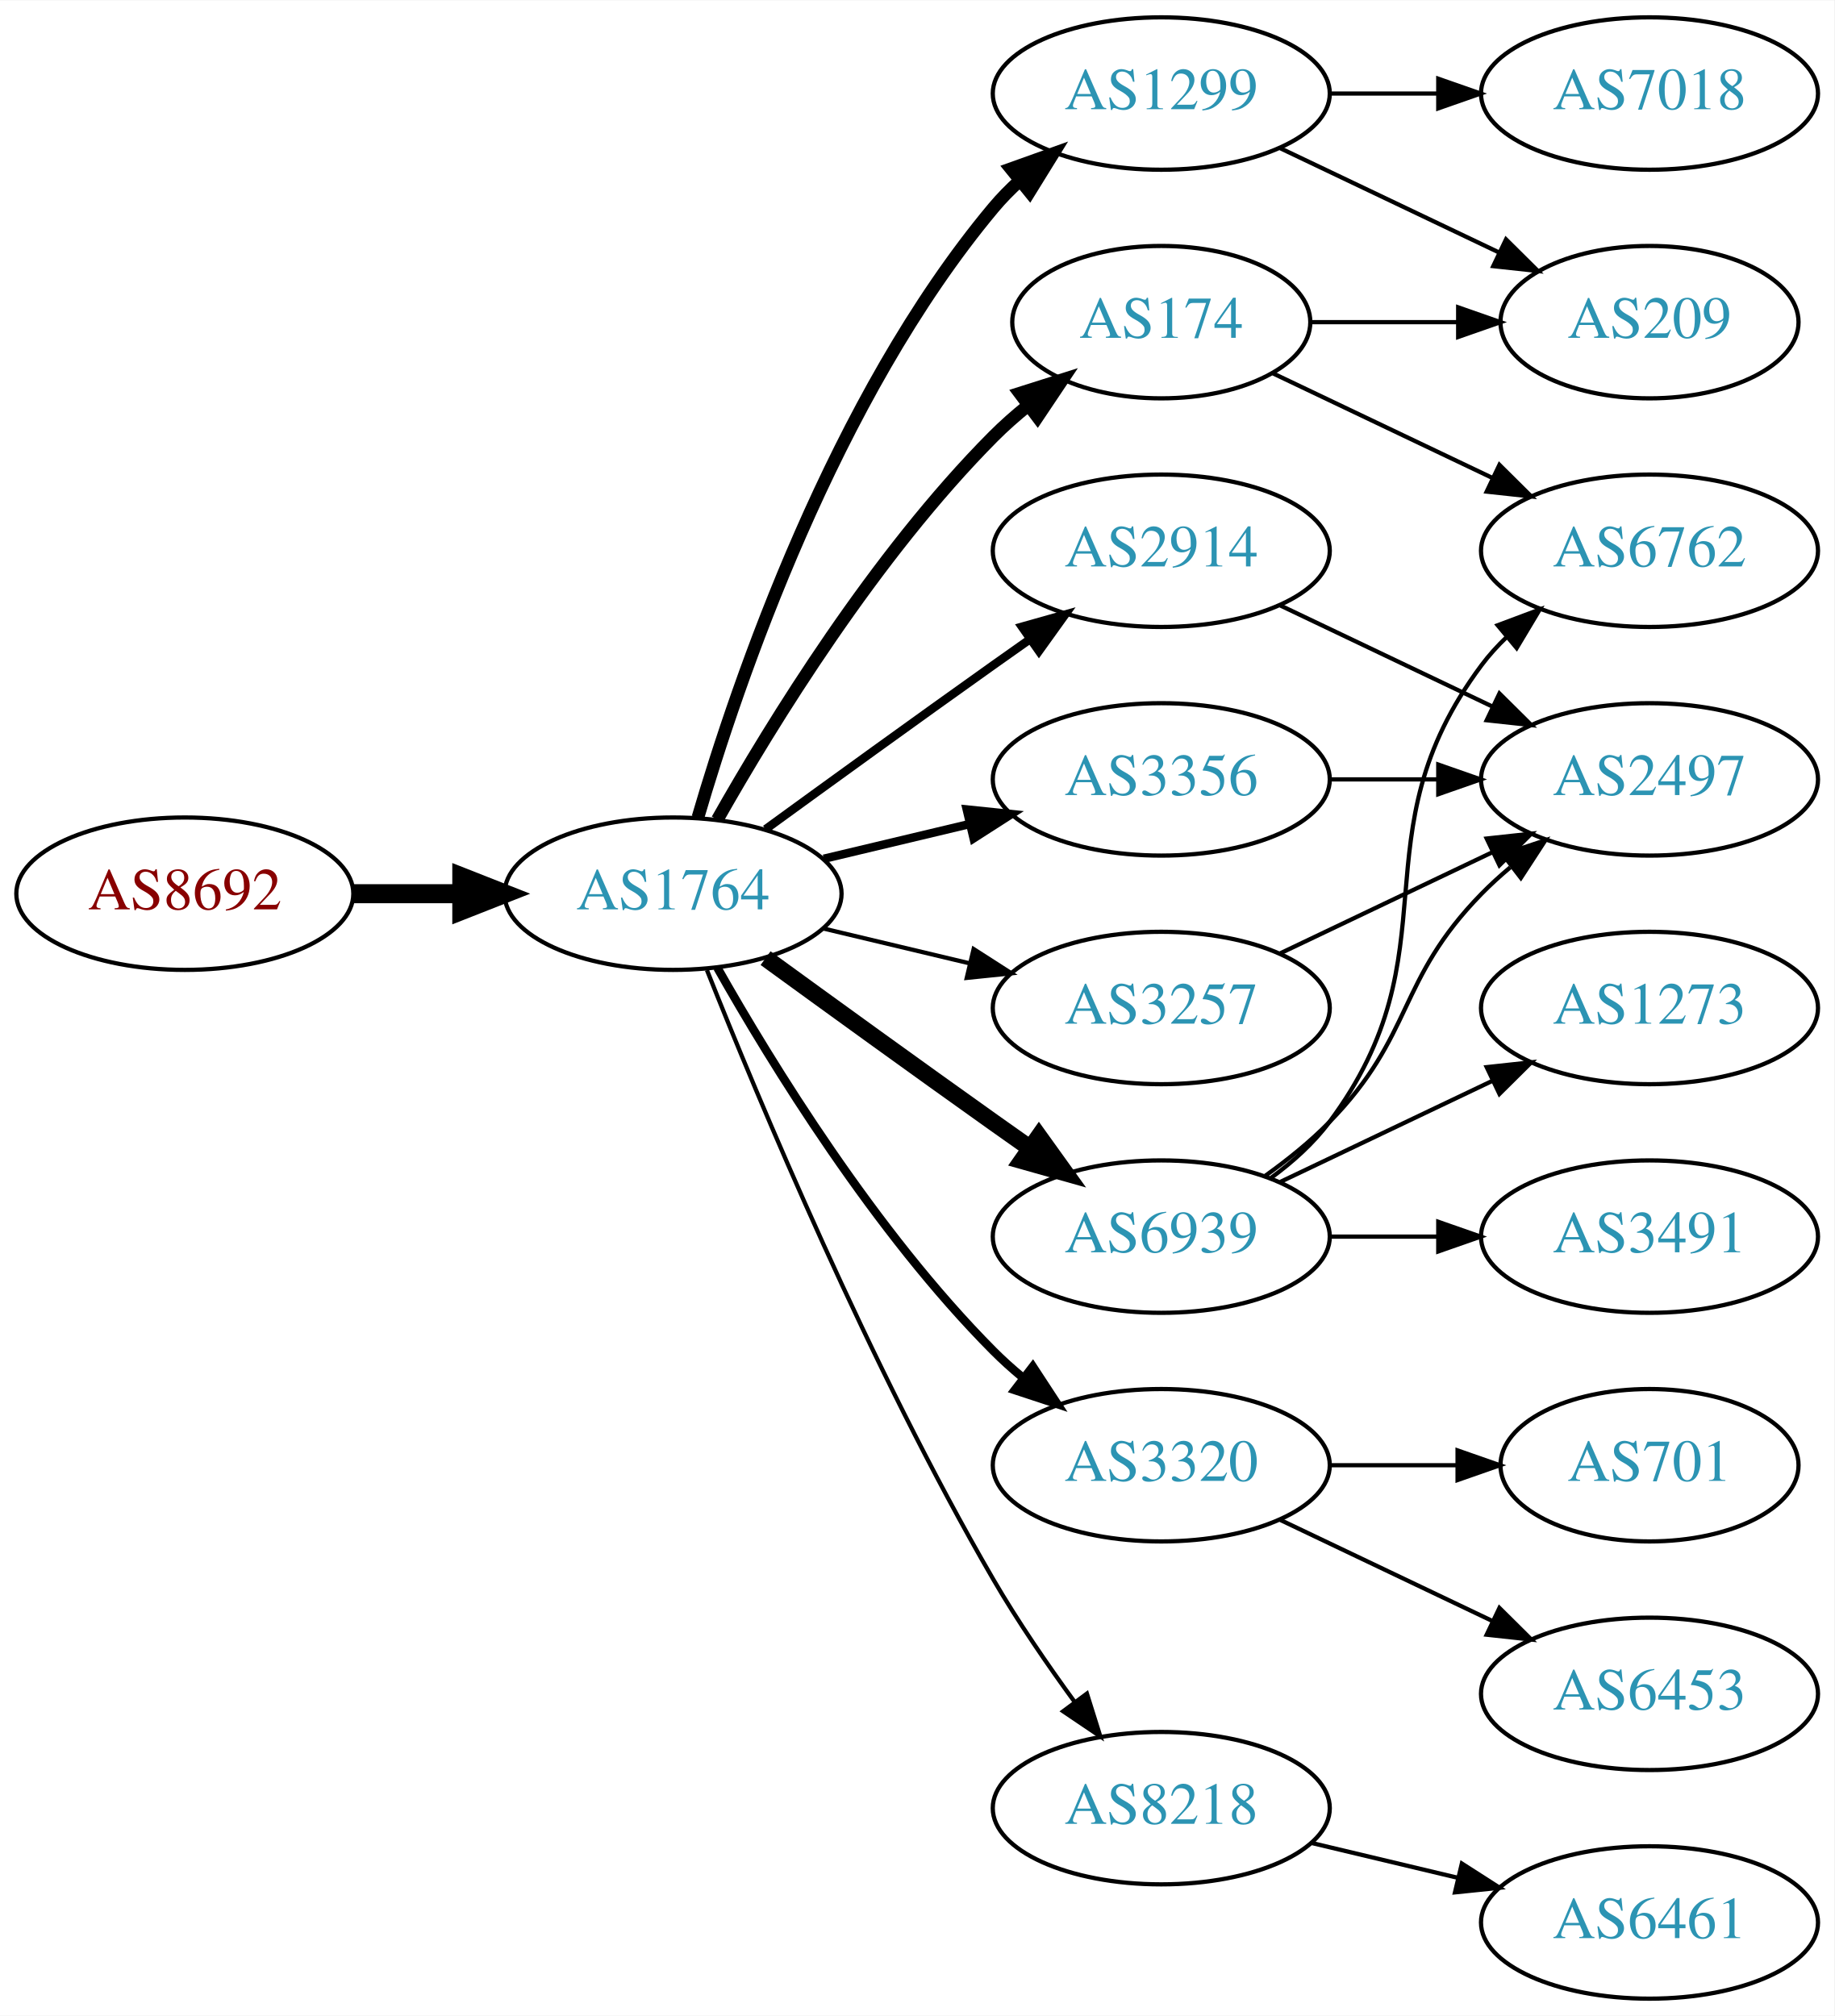
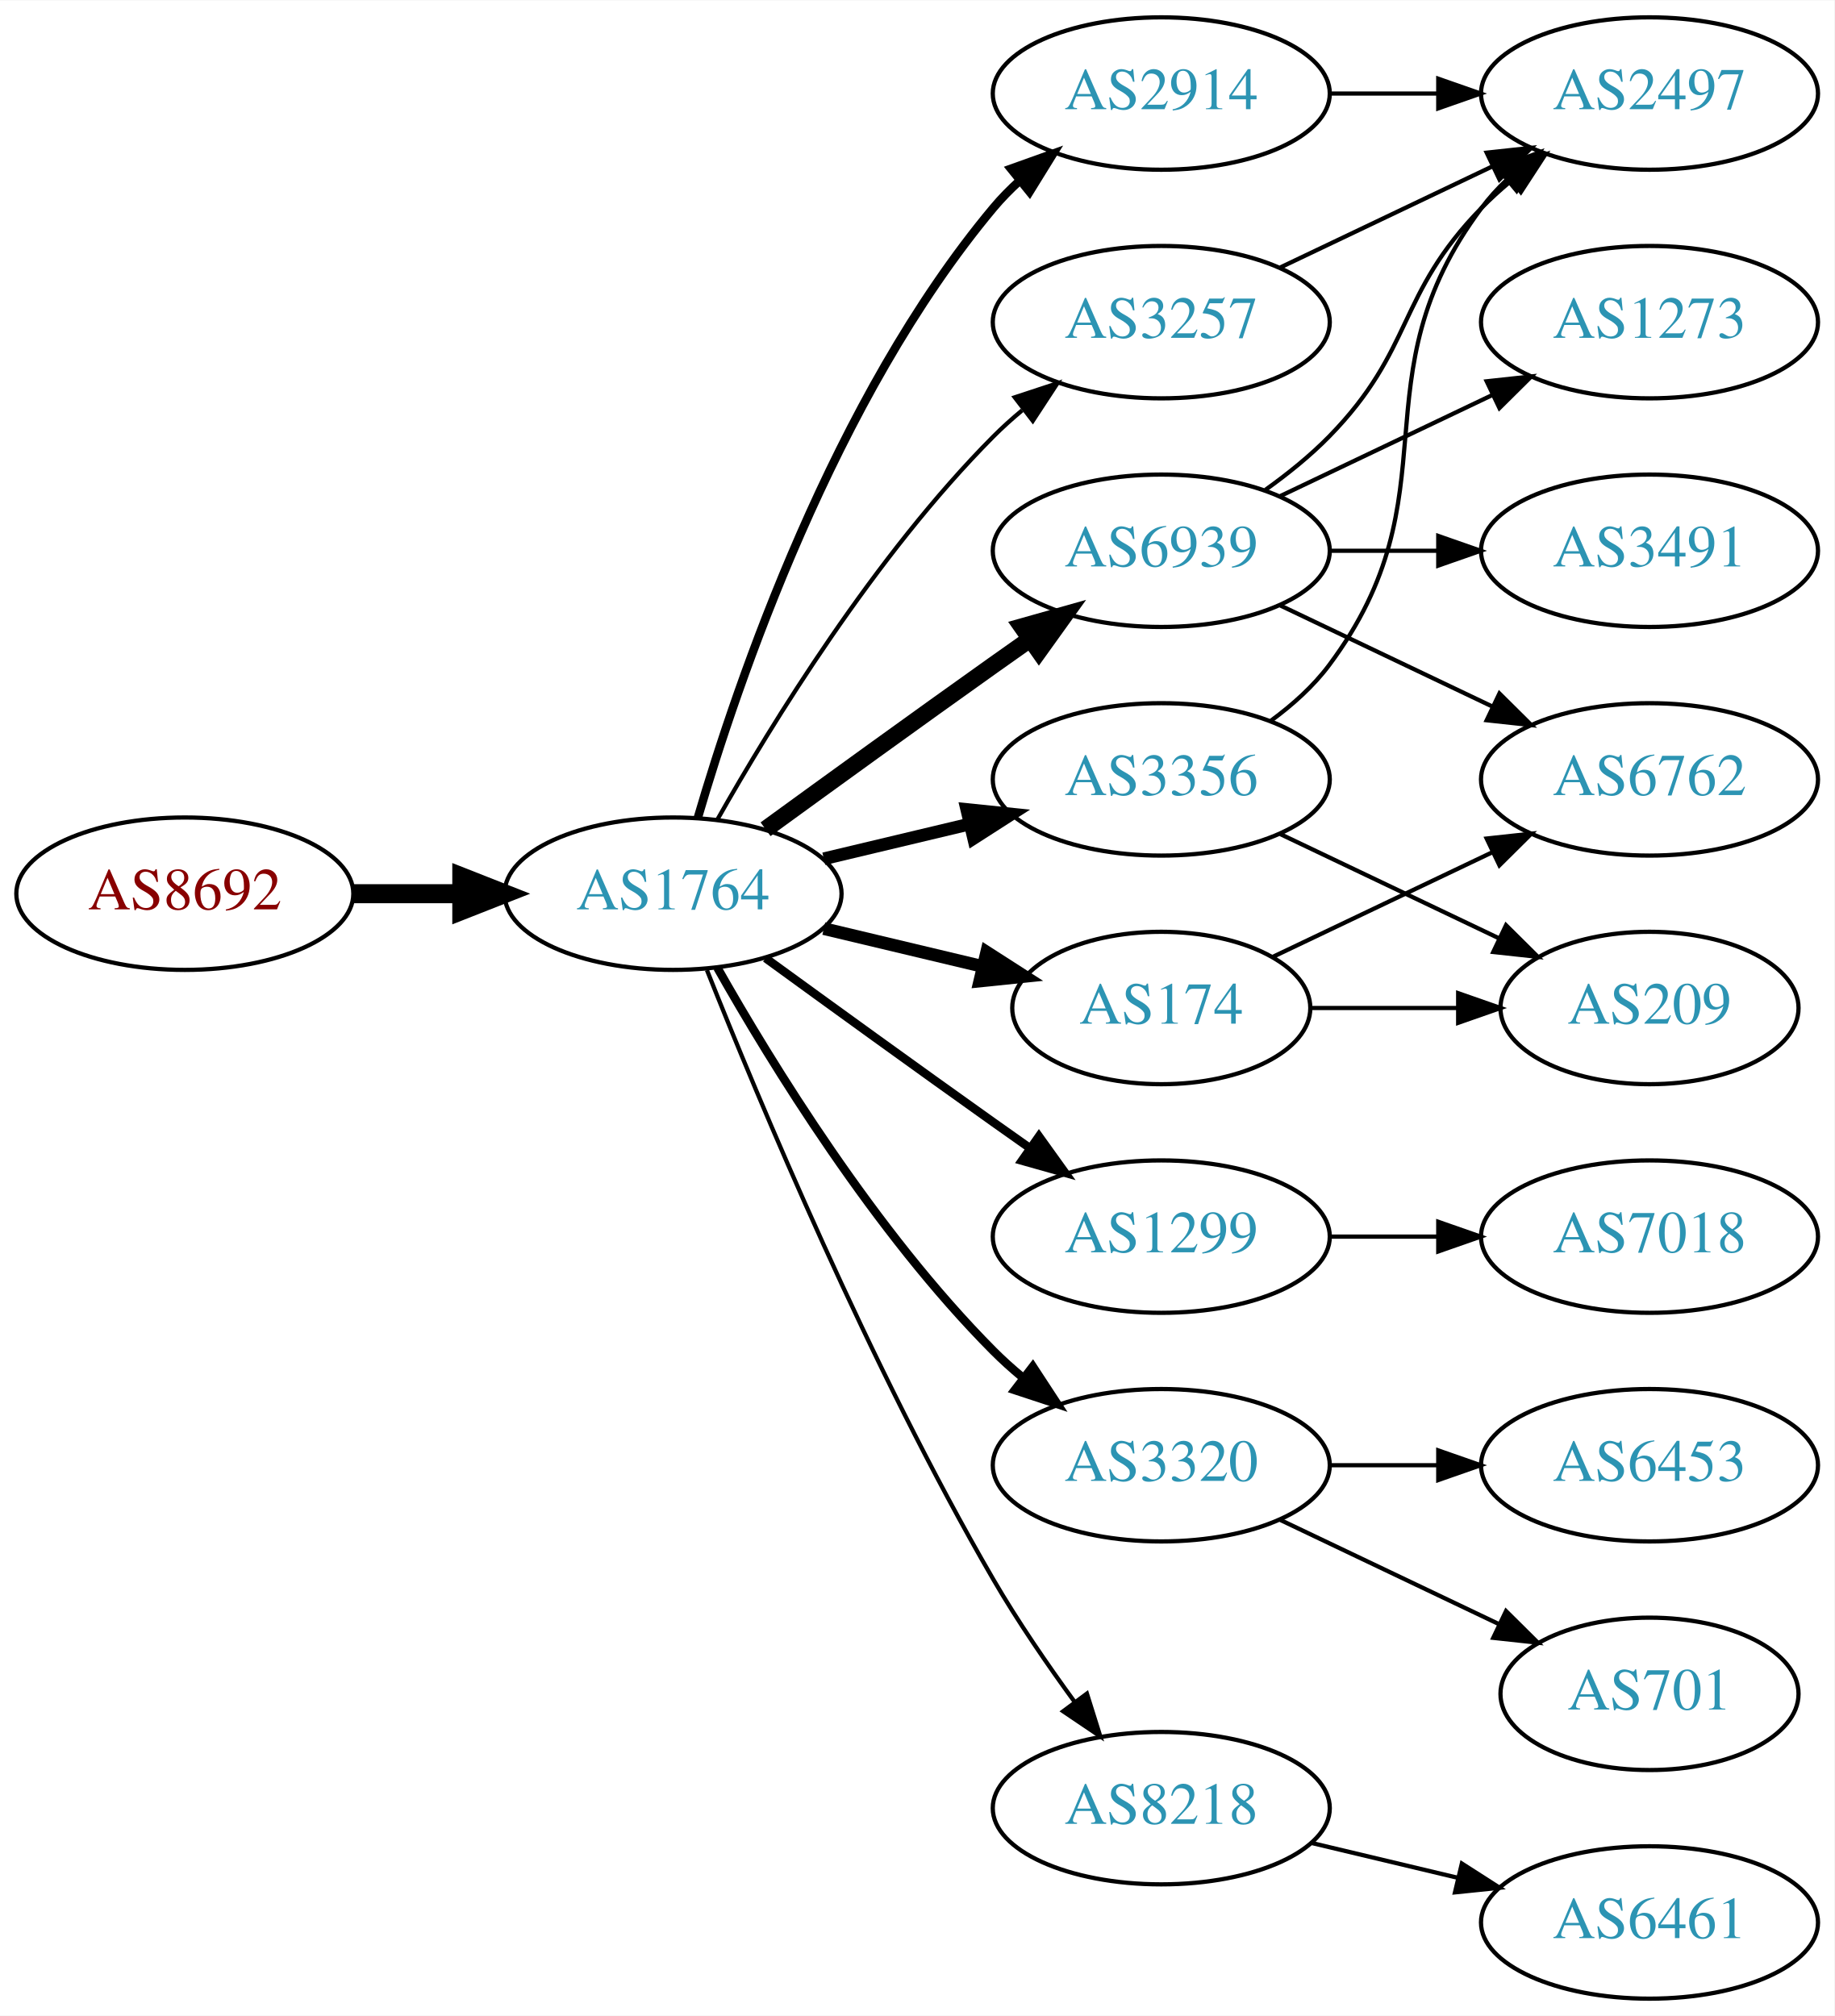
<svg xmlns="http://www.w3.org/2000/svg" xmlns:xlink="http://www.w3.org/1999/xlink" width="433pt" height="476pt" viewBox="0.00 0.00 433.17 476.00">
  <g id="graph0" class="graph" transform="scale(1 1) rotate(0) translate(4 472)">
    <polygon fill="white" stroke="none" points="-4,4 -4,-472 429.172,-472 429.172,4 -4,4" />
    <g id="node1" class="node">
      <g id="a_node1">
        <a xlink:href="/asn/8692" xlink:title="AS8692 ~ Bundesrechenzentrum GmbH [AT]">
          <ellipse fill="#ffffff" stroke="black" cx="39.647" cy="-261" rx="39.794" ry="18" />
          <text text-anchor="middle" x="39.647" y="-257.3" font-family="Times,serif" font-size="14.00" fill="#880000">AS8692</text>
        </a>
      </g>
    </g>
    <g id="node2" class="node">
      <g id="a_node2">
        <a xlink:href="/asn/1764" xlink:title="AS1764 ~ NEXTLAYER-AS [AT]">
          <ellipse fill="#ffffff" stroke="black" cx="154.939" cy="-261" rx="39.794" ry="18" />
          <text text-anchor="middle" x="154.939" y="-257.3" font-family="Times,serif" font-size="14.00" fill="#2c94b3">AS1764</text>
        </a>
      </g>
    </g>
    <g id="edge1" class="edge">
      <path fill="none" stroke="black" stroke-width="4.5" d="M79.319,-261C87.522,-261 96.286,-261 104.818,-261" />
      <polygon fill="black" stroke="black" stroke-width="4.5" points="105.057,-264.938 115.057,-261 105.057,-257.063 105.057,-264.938" />
    </g>
    <g id="node3" class="node">
      <g id="a_node3">
-         <a xlink:href="/asn/174" xlink:title="AS174 ~ Cogent Communications [US]">
-           <ellipse fill="#ffffff" stroke="black" cx="270.232" cy="-396" rx="35.194" ry="18" />
-           <text text-anchor="middle" x="270.232" y="-392.3" font-family="Times,serif" font-size="14.00" fill="#2c94b3">AS174</text>
+         <a xlink:href="/asn/2914" xlink:title="AS2914 ~ NTT America, Inc. [US]">
+           <ellipse fill="#ffffff" stroke="black" cx="270.232" cy="-450" rx="39.794" ry="18" />
+           <text text-anchor="middle" x="270.232" y="-446.3" font-family="Times,serif" font-size="14.00" fill="#2c94b3">AS2914</text>
        </a>
      </g>
    </g>
    <g id="edge2" class="edge">
-       <path fill="none" stroke="black" stroke-width="3" d="M165.399,-278.49C178.181,-301.096 202.613,-340.886 230.586,-369 233.086,-371.513 235.847,-373.949 238.708,-376.261" />
-       <polygon fill="black" stroke="black" stroke-width="3" points="236.806,-379.21 246.905,-382.413 241.008,-373.611 236.806,-379.21" />
+       <path fill="none" stroke="black" stroke-width="2" d="M160.814,-279.002C170.127,-310.844 192.944,-377.981 230.586,-423 232.456,-425.237 234.554,-427.374 236.781,-429.396" />
+       <polygon fill="black" stroke="black" stroke-width="2" points="234.724,-432.234 244.7,-435.804 239.128,-426.793 234.724,-432.234" />
    </g>
    <g id="node4" class="node">
      <g id="a_node4">
-         <a xlink:href="/asn/2914" xlink:title="AS2914 ~ NTT America, Inc. [US]">
+         <a xlink:href="/asn/6939" xlink:title="AS6939 ~ Hurricane Electric LLC [US]">
          <ellipse fill="#ffffff" stroke="black" cx="270.232" cy="-342" rx="39.794" ry="18" />
-           <text text-anchor="middle" x="270.232" y="-338.3" font-family="Times,serif" font-size="14.00" fill="#2c94b3">AS2914</text>
+           <text text-anchor="middle" x="270.232" y="-338.3" font-family="Times,serif" font-size="14.00" fill="#2c94b3">AS6939</text>
        </a>
      </g>
    </g>
    <g id="edge3" class="edge">
-       <path fill="none" stroke="black" stroke-width="2" d="M176.788,-276.222C191.722,-287.091 212.335,-302.025 230.586,-315 233.406,-317.005 236.349,-319.085 239.297,-321.159" />
-       <polygon fill="black" stroke="black" stroke-width="2" points="237.325,-324.05 247.522,-326.926 241.344,-318.319 237.325,-324.05" />
+       <path fill="none" stroke="black" stroke-width="4" d="M176.788,-276.222C191.722,-287.091 212.335,-302.025 230.586,-315 233.406,-317.005 236.349,-319.085 239.297,-321.159" />
+       <polygon fill="black" stroke="black" stroke-width="4" points="237.325,-324.05 247.522,-326.926 241.344,-318.319 237.325,-324.05" />
    </g>
    <g id="node5" class="node">
      <g id="a_node5">
        <a xlink:href="/asn/1299" xlink:title="AS1299 ~ Telia Carrier [EU]">
-           <ellipse fill="#ffffff" stroke="black" cx="270.232" cy="-450" rx="39.794" ry="18" />
-           <text text-anchor="middle" x="270.232" y="-446.3" font-family="Times,serif" font-size="14.00" fill="#2c94b3">AS1299</text>
+           <ellipse fill="#ffffff" stroke="black" cx="270.232" cy="-180" rx="39.794" ry="18" />
+           <text text-anchor="middle" x="270.232" y="-176.3" font-family="Times,serif" font-size="14.00" fill="#2c94b3">AS1299</text>
        </a>
      </g>
    </g>
    <g id="edge4" class="edge">
-       <path fill="none" stroke="black" stroke-width="3" d="M160.814,-279.002C170.127,-310.844 192.944,-377.981 230.586,-423 232.456,-425.237 234.554,-427.374 236.781,-429.396" />
-       <polygon fill="black" stroke="black" stroke-width="3" points="234.724,-432.234 244.7,-435.804 239.128,-426.793 234.724,-432.234" />
+       <path fill="none" stroke="black" stroke-width="2" d="M176.788,-245.778C191.722,-234.909 212.335,-219.975 230.586,-207 233.406,-204.995 236.349,-202.915 239.297,-200.841" />
+       <polygon fill="black" stroke="black" stroke-width="2" points="241.344,-203.681 247.522,-195.074 237.325,-197.95 241.344,-203.681" />
    </g>
    <g id="node6" class="node">
      <g id="a_node6">
+         <a xlink:href="/asn/3257" xlink:title="AS3257 ~ GTT [DE]">
+           <ellipse fill="#ffffff" stroke="black" cx="270.232" cy="-396" rx="39.794" ry="18" />
+           <text text-anchor="middle" x="270.232" y="-392.3" font-family="Times,serif" font-size="14.00" fill="#2c94b3">AS3257</text>
+         </a>
+       </g>
+     </g>
+     <g id="edge5" class="edge">
+       <path fill="none" stroke="black" d="M165.399,-278.49C178.181,-301.096 202.613,-340.886 230.586,-369 232.697,-371.121 234.993,-373.188 237.378,-375.171" />
+       <polygon fill="black" stroke="black" points="235.631,-378.242 245.694,-381.556 239.894,-372.69 235.631,-378.242" />
+     </g>
+     <g id="node7" class="node">
+       <g id="a_node7">
        <a xlink:href="/asn/3320" xlink:title="AS3320 ~ DTAG [DE]">
          <ellipse fill="#ffffff" stroke="black" cx="270.232" cy="-126" rx="39.794" ry="18" />
          <text text-anchor="middle" x="270.232" y="-122.3" font-family="Times,serif" font-size="14.00" fill="#2c94b3">AS3320</text>
        </a>
      </g>
    </g>
-     <g id="edge5" class="edge">
+     <g id="edge6" class="edge">
      <path fill="none" stroke="black" stroke-width="2" d="M165.399,-243.51C178.181,-220.904 202.613,-181.114 230.586,-153 232.697,-150.879 234.993,-148.812 237.378,-146.829" />
      <polygon fill="black" stroke="black" stroke-width="2" points="239.894,-149.31 245.694,-140.444 235.631,-143.758 239.894,-149.31" />
    </g>
-     <g id="node7" class="node">
-       <g id="a_node7">
+     <g id="node8" class="node">
+       <g id="a_node8">
        <a xlink:href="/asn/8218" xlink:title="AS8218 ~ legacy Neotelecoms [FR]">
          <ellipse fill="#ffffff" stroke="black" cx="270.232" cy="-45" rx="39.794" ry="18" />
          <text text-anchor="middle" x="270.232" y="-41.3" font-family="Times,serif" font-size="14.00" fill="#2c94b3">AS8218</text>
        </a>
      </g>
    </g>
-     <g id="edge6" class="edge">
+     <g id="edge7" class="edge">
      <path fill="none" stroke="black" d="M162.943,-242.949C175.07,-212.43 201.487,-149.067 230.586,-99 236.293,-89.181 243.331,-78.922 249.83,-70.016" />
      <polygon fill="black" stroke="black" points="252.67,-72.061 255.835,-61.95 247.056,-67.881 252.67,-72.061" />
    </g>
-     <g id="node8" class="node">
-       <g id="a_node8">
+     <g id="node9" class="node">
+       <g id="a_node9">
        <a xlink:href="/asn/3356" xlink:title="AS3356 ~ Level 3 Parent, LLC [US]">
          <ellipse fill="#ffffff" stroke="black" cx="270.232" cy="-288" rx="39.794" ry="18" />
          <text text-anchor="middle" x="270.232" y="-284.3" font-family="Times,serif" font-size="14.00" fill="#2c94b3">AS3356</text>
        </a>
      </g>
    </g>
-     <g id="edge7" class="edge">
-       <path fill="none" stroke="black" stroke-width="2" d="M190.547,-269.248C201.418,-271.838 213.572,-274.735 225.015,-277.462" />
-       <polygon fill="black" stroke="black" stroke-width="2" points="224.298,-280.889 234.837,-279.803 225.921,-274.08 224.298,-280.889" />
-     </g>
-     <g id="node9" class="node">
-       <g id="a_node9">
-         <a xlink:href="/asn/3257" xlink:title="AS3257 ~ GTT [DE]">
-           <ellipse fill="#ffffff" stroke="black" cx="270.232" cy="-234" rx="39.794" ry="18" />
-           <text text-anchor="middle" x="270.232" y="-230.3" font-family="Times,serif" font-size="14.00" fill="#2c94b3">AS3257</text>
-         </a>
-       </g>
-     </g>
    <g id="edge8" class="edge">
-       <path fill="none" stroke="black" d="M190.547,-252.752C201.418,-250.162 213.572,-247.265 225.015,-244.538" />
-       <polygon fill="black" stroke="black" points="225.921,-247.92 234.837,-242.197 224.298,-241.111 225.921,-247.92" />
+       <path fill="none" stroke="black" stroke-width="3" d="M190.547,-269.248C201.418,-271.838 213.572,-274.735 225.015,-277.462" />
+       <polygon fill="black" stroke="black" stroke-width="3" points="224.298,-280.889 234.837,-279.803 225.921,-274.08 224.298,-280.889" />
    </g>
    <g id="node10" class="node">
      <g id="a_node10">
-         <a xlink:href="/asn/6939" xlink:title="AS6939 ~ Hurricane Electric LLC [US]">
-           <ellipse fill="#ffffff" stroke="black" cx="270.232" cy="-180" rx="39.794" ry="18" />
-           <text text-anchor="middle" x="270.232" y="-176.3" font-family="Times,serif" font-size="14.00" fill="#2c94b3">AS6939</text>
+         <a xlink:href="/asn/174" xlink:title="AS174 ~ Cogent Communications [US]">
+           <ellipse fill="#ffffff" stroke="black" cx="270.232" cy="-234" rx="35.194" ry="18" />
+           <text text-anchor="middle" x="270.232" y="-230.3" font-family="Times,serif" font-size="14.00" fill="#2c94b3">AS174</text>
        </a>
      </g>
    </g>
    <g id="edge9" class="edge">
-       <path fill="none" stroke="black" stroke-width="4" d="M176.788,-245.778C191.722,-234.909 212.335,-219.975 230.586,-207 233.406,-204.995 236.349,-202.915 239.297,-200.841" />
-       <polygon fill="black" stroke="black" stroke-width="4" points="241.344,-203.681 247.522,-195.074 237.325,-197.95 241.344,-203.681" />
+       <path fill="none" stroke="black" stroke-width="3" d="M190.547,-252.752C202.341,-249.942 215.646,-246.771 227.913,-243.847" />
+       <polygon fill="black" stroke="black" stroke-width="3" points="229.002,-247.186 237.918,-241.463 227.379,-240.376 229.002,-247.186" />
+     </g>
+     <g id="node14" class="node">
+       <g id="a_node14">
+         <a xlink:href="/asn/2497" xlink:title="AS2497 ~ Internet Initiative Japan Inc. [JP]">
+           <ellipse fill="#ffffff" stroke="black" cx="385.525" cy="-450" rx="39.794" ry="18" />
+           <text text-anchor="middle" x="385.525" y="-446.3" font-family="Times,serif" font-size="14.00" fill="#2c94b3">AS2497</text>
+         </a>
+       </g>
+     </g>
+     <g id="edge23" class="edge">
+       <path fill="none" stroke="black" d="M309.905,-450C318.108,-450 326.872,-450 335.404,-450" />
+       <polygon fill="black" stroke="black" points="335.643,-453.5 345.643,-450 335.643,-446.5 335.643,-453.5" />
    </g>
    <g id="node11" class="node">
      <g id="a_node11">
-         <a xlink:href="/asn/6762" xlink:title="AS6762 ~ TELECOM ITALIA SPARKLE S.p.A. [IT]">
+         <a xlink:href="/asn/3491" xlink:title="AS3491 ~ PCCW Global, Inc. [US]">
          <ellipse fill="#ffffff" stroke="black" cx="385.525" cy="-342" rx="39.794" ry="18" />
-           <text text-anchor="middle" x="385.525" y="-338.3" font-family="Times,serif" font-size="14.00" fill="#2c94b3">AS6762</text>
+           <text text-anchor="middle" x="385.525" y="-338.3" font-family="Times,serif" font-size="14.00" fill="#2c94b3">AS3491</text>
        </a>
      </g>
    </g>
    <g id="edge10" class="edge">
-       <path fill="none" stroke="black" d="M296.658,-383.881C311.96,-376.587 331.684,-367.186 348.565,-359.14" />
-       <polygon fill="black" stroke="black" points="350.085,-362.293 357.606,-354.831 347.073,-355.974 350.085,-362.293" />
+       <path fill="none" stroke="black" d="M309.905,-342C318.108,-342 326.872,-342 335.404,-342" />
+       <polygon fill="black" stroke="black" points="335.643,-345.5 345.643,-342 335.643,-338.5 335.643,-345.5" />
    </g>
    <g id="node12" class="node">
      <g id="a_node12">
-         <a xlink:href="/asn/209" xlink:title="AS209 ~ CenturyLink Communications, LLC [US]">
-           <ellipse fill="#ffffff" stroke="black" cx="385.525" cy="-396" rx="35.194" ry="18" />
-           <text text-anchor="middle" x="385.525" y="-392.3" font-family="Times,serif" font-size="14.00" fill="#2c94b3">AS209</text>
+         <a xlink:href="/asn/6762" xlink:title="AS6762 ~ TELECOM ITALIA SPARKLE S.p.A. [IT]">
+           <ellipse fill="#ffffff" stroke="black" cx="385.525" cy="-288" rx="39.794" ry="18" />
+           <text text-anchor="middle" x="385.525" y="-284.3" font-family="Times,serif" font-size="14.00" fill="#2c94b3">AS6762</text>
        </a>
      </g>
    </g>
    <g id="edge11" class="edge">
-       <path fill="none" stroke="black" d="M305.531,-396C316.402,-396 328.579,-396 340.057,-396" />
-       <polygon fill="black" stroke="black" points="340.343,-399.5 350.343,-396 340.343,-392.5 340.343,-399.5" />
+       <path fill="none" stroke="black" d="M298.369,-329.066C313.363,-321.919 332.184,-312.948 348.407,-305.215" />
+       <polygon fill="black" stroke="black" points="350.089,-308.291 357.61,-300.829 347.077,-301.972 350.089,-308.291" />
+     </g>
+     <g id="node13" class="node">
+       <g id="a_node13">
+         <a xlink:href="/asn/1273" xlink:title="AS1273 ~ Vodafone Group PLC [EU]">
+           <ellipse fill="#ffffff" stroke="black" cx="385.525" cy="-396" rx="39.794" ry="18" />
+           <text text-anchor="middle" x="385.525" y="-392.3" font-family="Times,serif" font-size="14.00" fill="#2c94b3">AS1273</text>
+         </a>
+       </g>
+     </g>
+     <g id="edge12" class="edge">
+       <path fill="none" stroke="black" d="M298.369,-354.934C313.363,-362.081 332.184,-371.052 348.407,-378.785" />
+       <polygon fill="black" stroke="black" points="347.077,-382.028 357.61,-383.171 350.089,-375.709 347.077,-382.028" />
+     </g>
+     <g id="edge13" class="edge">
+       <path fill="none" stroke="black" d="M294.826,-356.389C300.082,-360.148 305.414,-364.437 309.879,-369 330.051,-389.617 325.706,-402.383 345.879,-423 347.972,-425.139 350.255,-427.218 352.632,-429.21" />
+       <polygon fill="black" stroke="black" points="350.875,-432.275 360.931,-435.611 355.15,-426.732 350.875,-432.275" />
+     </g>
+     <g id="node15" class="node">
+       <g id="a_node15">
+         <a xlink:href="/asn/7018" xlink:title="AS7018 ~ AT&amp;T Services, Inc. [US]">
+           <ellipse fill="#ffffff" stroke="black" cx="385.525" cy="-180" rx="39.794" ry="18" />
+           <text text-anchor="middle" x="385.525" y="-176.3" font-family="Times,serif" font-size="14.00" fill="#2c94b3">AS7018</text>
+         </a>
+       </g>
+     </g>
+     <g id="edge14" class="edge">
+       <path fill="none" stroke="black" d="M309.905,-180C318.108,-180 326.872,-180 335.404,-180" />
+       <polygon fill="black" stroke="black" points="335.643,-183.5 345.643,-180 335.643,-176.5 335.643,-183.5" />
+     </g>
+     <g id="edge15" class="edge">
+       <path fill="none" stroke="black" d="M298.369,-408.934C313.363,-416.081 332.184,-425.052 348.407,-432.785" />
+       <polygon fill="black" stroke="black" points="347.077,-436.028 357.61,-437.171 350.089,-429.709 347.077,-436.028" />
+     </g>
+     <g id="node16" class="node">
+       <g id="a_node16">
+         <a xlink:href="/asn/701" xlink:title="AS701 ~ UUNET [US]">
+           <ellipse fill="#ffffff" stroke="black" cx="385.525" cy="-72" rx="35.194" ry="18" />
+           <text text-anchor="middle" x="385.525" y="-68.3" font-family="Times,serif" font-size="14.00" fill="#2c94b3">AS701</text>
+         </a>
+       </g>
+     </g>
+     <g id="edge16" class="edge">
+       <path fill="none" stroke="black" d="M298.369,-113.066C313.801,-105.71 333.286,-96.423 349.821,-88.541" />
+       <polygon fill="black" stroke="black" points="351.642,-91.551 359.163,-84.089 348.63,-85.232 351.642,-91.551" />
    </g>
    <g id="node17" class="node">
      <g id="a_node17">
-         <a xlink:href="/asn/2497" xlink:title="AS2497 ~ Internet Initiative Japan Inc. [JP]">
-           <ellipse fill="#ffffff" stroke="black" cx="385.525" cy="-288" rx="39.794" ry="18" />
-           <text text-anchor="middle" x="385.525" y="-284.3" font-family="Times,serif" font-size="14.00" fill="#2c94b3">AS2497</text>
-         </a>
-       </g>
-     </g>
-     <g id="edge18" class="edge">
-       <path fill="none" stroke="black" d="M298.369,-329.066C313.363,-321.919 332.184,-312.948 348.407,-305.215" />
-       <polygon fill="black" stroke="black" points="350.089,-308.291 357.61,-300.829 347.077,-301.972 350.089,-308.291" />
-     </g>
-     <g id="edge13" class="edge">
-       <path fill="none" stroke="black" d="M298.369,-437.066C313.801,-429.71 333.286,-420.423 349.821,-412.541" />
-       <polygon fill="black" stroke="black" points="351.642,-415.551 359.163,-408.089 348.63,-409.232 351.642,-415.551" />
-     </g>
-     <g id="node13" class="node">
-       <g id="a_node13">
-         <a xlink:href="/asn/7018" xlink:title="AS7018 ~ AT&amp;T Services, Inc. [US]">
-           <ellipse fill="#ffffff" stroke="black" cx="385.525" cy="-450" rx="39.794" ry="18" />
-           <text text-anchor="middle" x="385.525" y="-446.3" font-family="Times,serif" font-size="14.00" fill="#2c94b3">AS7018</text>
-         </a>
-       </g>
-     </g>
-     <g id="edge12" class="edge">
-       <path fill="none" stroke="black" d="M309.905,-450C318.108,-450 326.872,-450 335.404,-450" />
-       <polygon fill="black" stroke="black" points="335.643,-453.5 345.643,-450 335.643,-446.5 335.643,-453.5" />
-     </g>
-     <g id="node14" class="node">
-       <g id="a_node14">
        <a xlink:href="/asn/6453" xlink:title="AS6453 ~ TATA COMMUNICATIONS (AMERICA) INC [US]">
-           <ellipse fill="#ffffff" stroke="black" cx="385.525" cy="-72" rx="39.794" ry="18" />
-           <text text-anchor="middle" x="385.525" y="-68.3" font-family="Times,serif" font-size="14.00" fill="#2c94b3">AS6453</text>
-         </a>
-       </g>
-     </g>
-     <g id="edge14" class="edge">
-       <path fill="none" stroke="black" d="M298.369,-113.066C313.363,-105.919 332.184,-96.948 348.407,-89.215" />
-       <polygon fill="black" stroke="black" points="350.089,-92.291 357.61,-84.829 347.077,-85.972 350.089,-92.291" />
-     </g>
-     <g id="node15" class="node">
-       <g id="a_node15">
-         <a xlink:href="/asn/701" xlink:title="AS701 ~ UUNET [US]">
-           <ellipse fill="#ffffff" stroke="black" cx="385.525" cy="-126" rx="35.194" ry="18" />
-           <text text-anchor="middle" x="385.525" y="-122.3" font-family="Times,serif" font-size="14.00" fill="#2c94b3">AS701</text>
-         </a>
-       </g>
-     </g>
-     <g id="edge15" class="edge">
-       <path fill="none" stroke="black" d="M309.905,-126C319.61,-126 330.101,-126 340.064,-126" />
-       <polygon fill="black" stroke="black" points="340.2,-129.5 350.2,-126 340.2,-122.5 340.2,-129.5" />
-     </g>
-     <g id="node16" class="node">
-       <g id="a_node16">
+           <ellipse fill="#ffffff" stroke="black" cx="385.525" cy="-126" rx="39.794" ry="18" />
+           <text text-anchor="middle" x="385.525" y="-122.3" font-family="Times,serif" font-size="14.00" fill="#2c94b3">AS6453</text>
+         </a>
+       </g>
+     </g>
+     <g id="edge17" class="edge">
+       <path fill="none" stroke="black" d="M309.905,-126C318.108,-126 326.872,-126 335.404,-126" />
+       <polygon fill="black" stroke="black" points="335.643,-129.5 345.643,-126 335.643,-122.5 335.643,-129.5" />
+     </g>
+     <g id="node18" class="node">
+       <g id="a_node18">
        <a xlink:href="/asn/6461" xlink:title="AS6461 ~ Zayo Bandwidth [US]">
          <ellipse fill="#ffffff" stroke="black" cx="385.525" cy="-18" rx="39.794" ry="18" />
          <text text-anchor="middle" x="385.525" y="-14.3" font-family="Times,serif" font-size="14.00" fill="#2c94b3">AS6461</text>
        </a>
      </g>
    </g>
-     <g id="edge16" class="edge">
+     <g id="edge18" class="edge">
      <path fill="none" stroke="black" d="M305.84,-36.752C316.711,-34.162 328.865,-31.265 340.308,-28.538" />
      <polygon fill="black" stroke="black" points="341.214,-31.92 350.13,-26.197 339.591,-25.111 341.214,-31.92" />
    </g>
-     <g id="edge23" class="edge">
-       <path fill="none" stroke="black" d="M309.905,-288C318.108,-288 326.872,-288 335.404,-288" />
-       <polygon fill="black" stroke="black" points="335.643,-291.5 345.643,-288 335.643,-284.5 335.643,-291.5" />
-     </g>
-     <g id="edge17" class="edge">
-       <path fill="none" stroke="black" d="M298.369,-246.934C313.363,-254.081 332.184,-263.052 348.407,-270.785" />
-       <polygon fill="black" stroke="black" points="347.077,-274.028 357.61,-275.171 350.089,-267.709 347.077,-274.028" />
-     </g>
-     <g id="edge21" class="edge">
-       <path fill="none" stroke="black" d="M296.163,-193.882C301.239,-197.611 306.157,-202.016 309.879,-207 340.15,-247.542 315.607,-274.458 345.879,-315 347.623,-317.336 349.631,-319.545 351.794,-321.617" />
-       <polygon fill="black" stroke="black" points="349.672,-324.405 359.595,-328.118 354.154,-319.027 349.672,-324.405" />
-     </g>
-     <g id="edge22" class="edge">
-       <path fill="none" stroke="black" d="M294.826,-194.389C300.082,-198.148 305.414,-202.437 309.879,-207 330.051,-227.617 325.706,-240.383 345.879,-261 347.972,-263.139 350.255,-265.218 352.632,-267.21" />
-       <polygon fill="black" stroke="black" points="350.875,-270.275 360.931,-273.611 355.15,-264.732 350.875,-270.275" />
-     </g>
-     <g id="node18" class="node">
-       <g id="a_node18">
-         <a xlink:href="/asn/3491" xlink:title="AS3491 ~ PCCW Global, Inc. [US]">
-           <ellipse fill="#ffffff" stroke="black" cx="385.525" cy="-180" rx="39.794" ry="18" />
-           <text text-anchor="middle" x="385.525" y="-176.3" font-family="Times,serif" font-size="14.00" fill="#2c94b3">AS3491</text>
-         </a>
-       </g>
-     </g>
    <g id="edge19" class="edge">
-       <path fill="none" stroke="black" d="M309.905,-180C318.108,-180 326.872,-180 335.404,-180" />
-       <polygon fill="black" stroke="black" points="335.643,-183.5 345.643,-180 335.643,-176.5 335.643,-183.5" />
+       <path fill="none" stroke="black" d="M296.163,-301.882C301.239,-305.611 306.157,-310.016 309.879,-315 340.15,-355.542 315.607,-382.458 345.879,-423 347.623,-425.336 349.631,-427.545 351.794,-429.617" />
+       <polygon fill="black" stroke="black" points="349.672,-432.405 359.595,-436.118 354.154,-427.027 349.672,-432.405" />
    </g>
    <g id="node19" class="node">
      <g id="a_node19">
-         <a xlink:href="/asn/1273" xlink:title="AS1273 ~ Vodafone Group PLC [EU]">
-           <ellipse fill="#ffffff" stroke="black" cx="385.525" cy="-234" rx="39.794" ry="18" />
-           <text text-anchor="middle" x="385.525" y="-230.3" font-family="Times,serif" font-size="14.00" fill="#2c94b3">AS1273</text>
+         <a xlink:href="/asn/209" xlink:title="AS209 ~ CenturyLink Communications, LLC [US]">
+           <ellipse fill="#ffffff" stroke="black" cx="385.525" cy="-234" rx="35.194" ry="18" />
+           <text text-anchor="middle" x="385.525" y="-230.3" font-family="Times,serif" font-size="14.00" fill="#2c94b3">AS209</text>
        </a>
      </g>
    </g>
    <g id="edge20" class="edge">
-       <path fill="none" stroke="black" d="M298.369,-192.934C313.363,-200.081 332.184,-209.052 348.407,-216.785" />
-       <polygon fill="black" stroke="black" points="347.077,-220.028 357.61,-221.171 350.089,-213.709 347.077,-220.028" />
+       <path fill="none" stroke="black" d="M298.369,-275.066C313.801,-267.71 333.286,-258.423 349.821,-250.541" />
+       <polygon fill="black" stroke="black" points="351.642,-253.551 359.163,-246.089 348.63,-247.232 351.642,-253.551" />
+     </g>
+     <g id="edge22" class="edge">
+       <path fill="none" stroke="black" d="M296.658,-246.119C311.96,-253.413 331.684,-262.814 348.565,-270.86" />
+       <polygon fill="black" stroke="black" points="347.073,-274.026 357.606,-275.169 350.085,-267.707 347.073,-274.026" />
+     </g>
+     <g id="edge21" class="edge">
+       <path fill="none" stroke="black" d="M305.531,-234C316.402,-234 328.579,-234 340.057,-234" />
+       <polygon fill="black" stroke="black" points="340.343,-237.5 350.343,-234 340.343,-230.5 340.343,-237.5" />
    </g>
  </g>
</svg>
